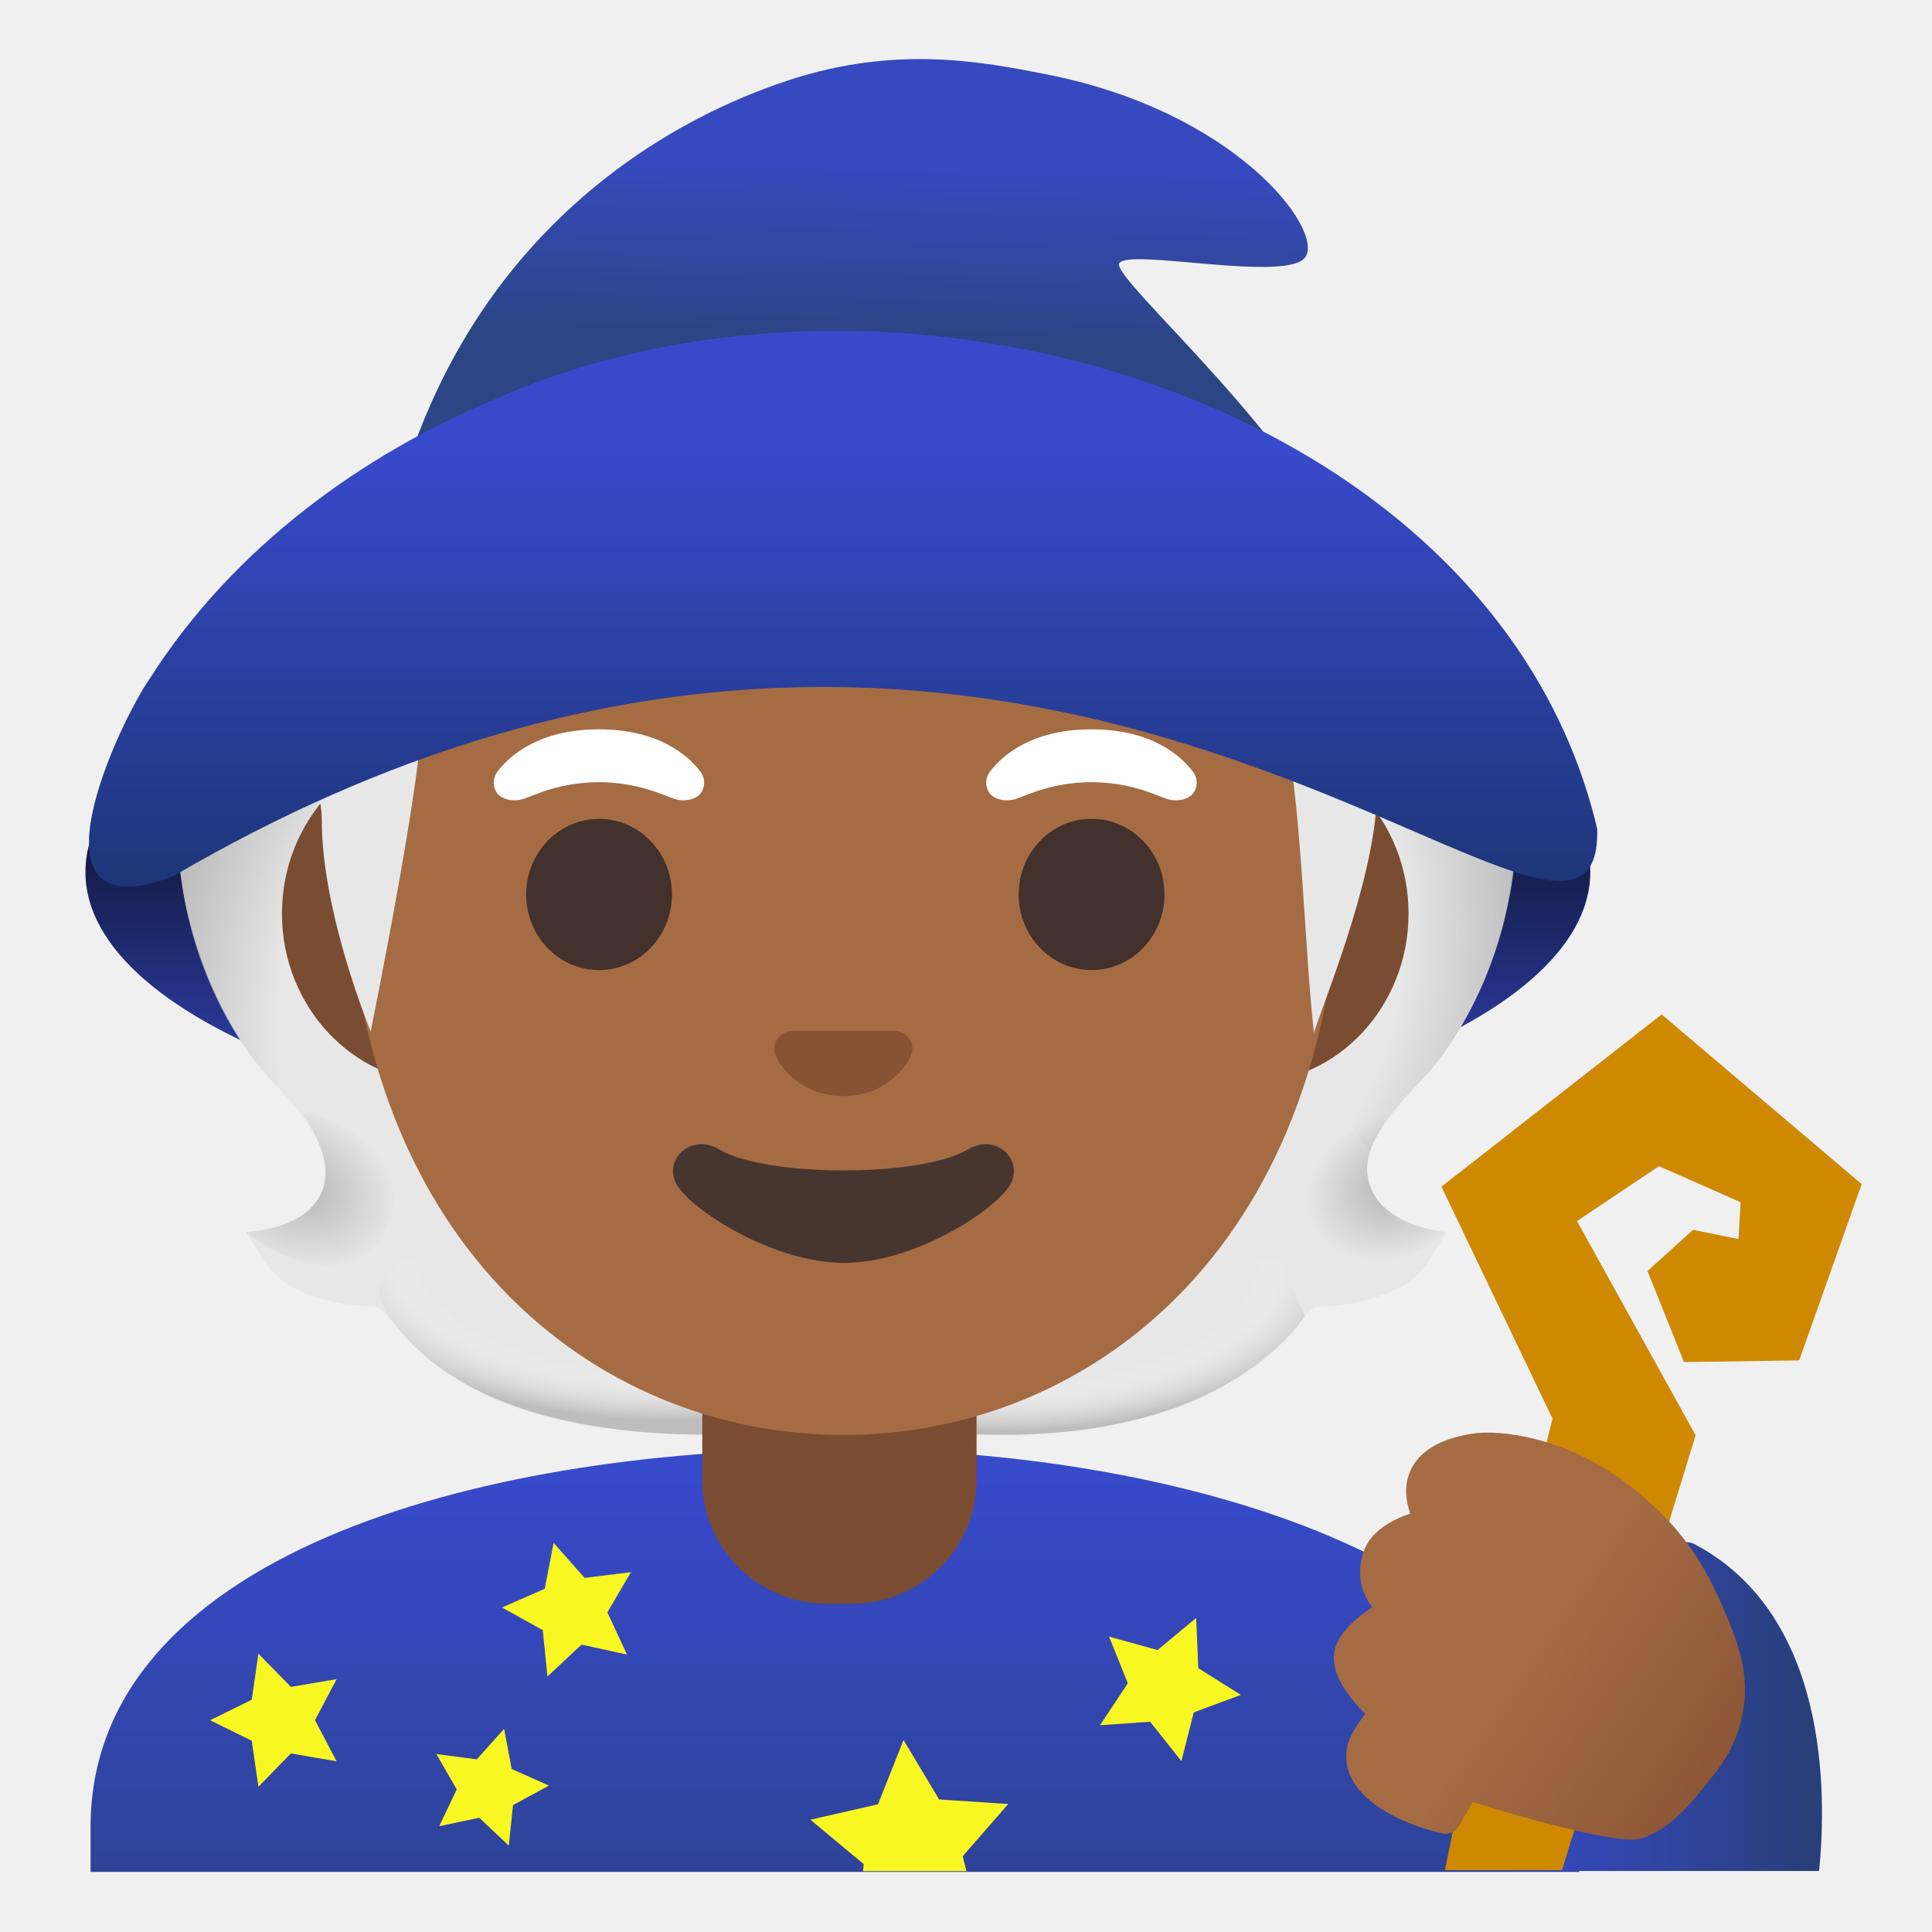
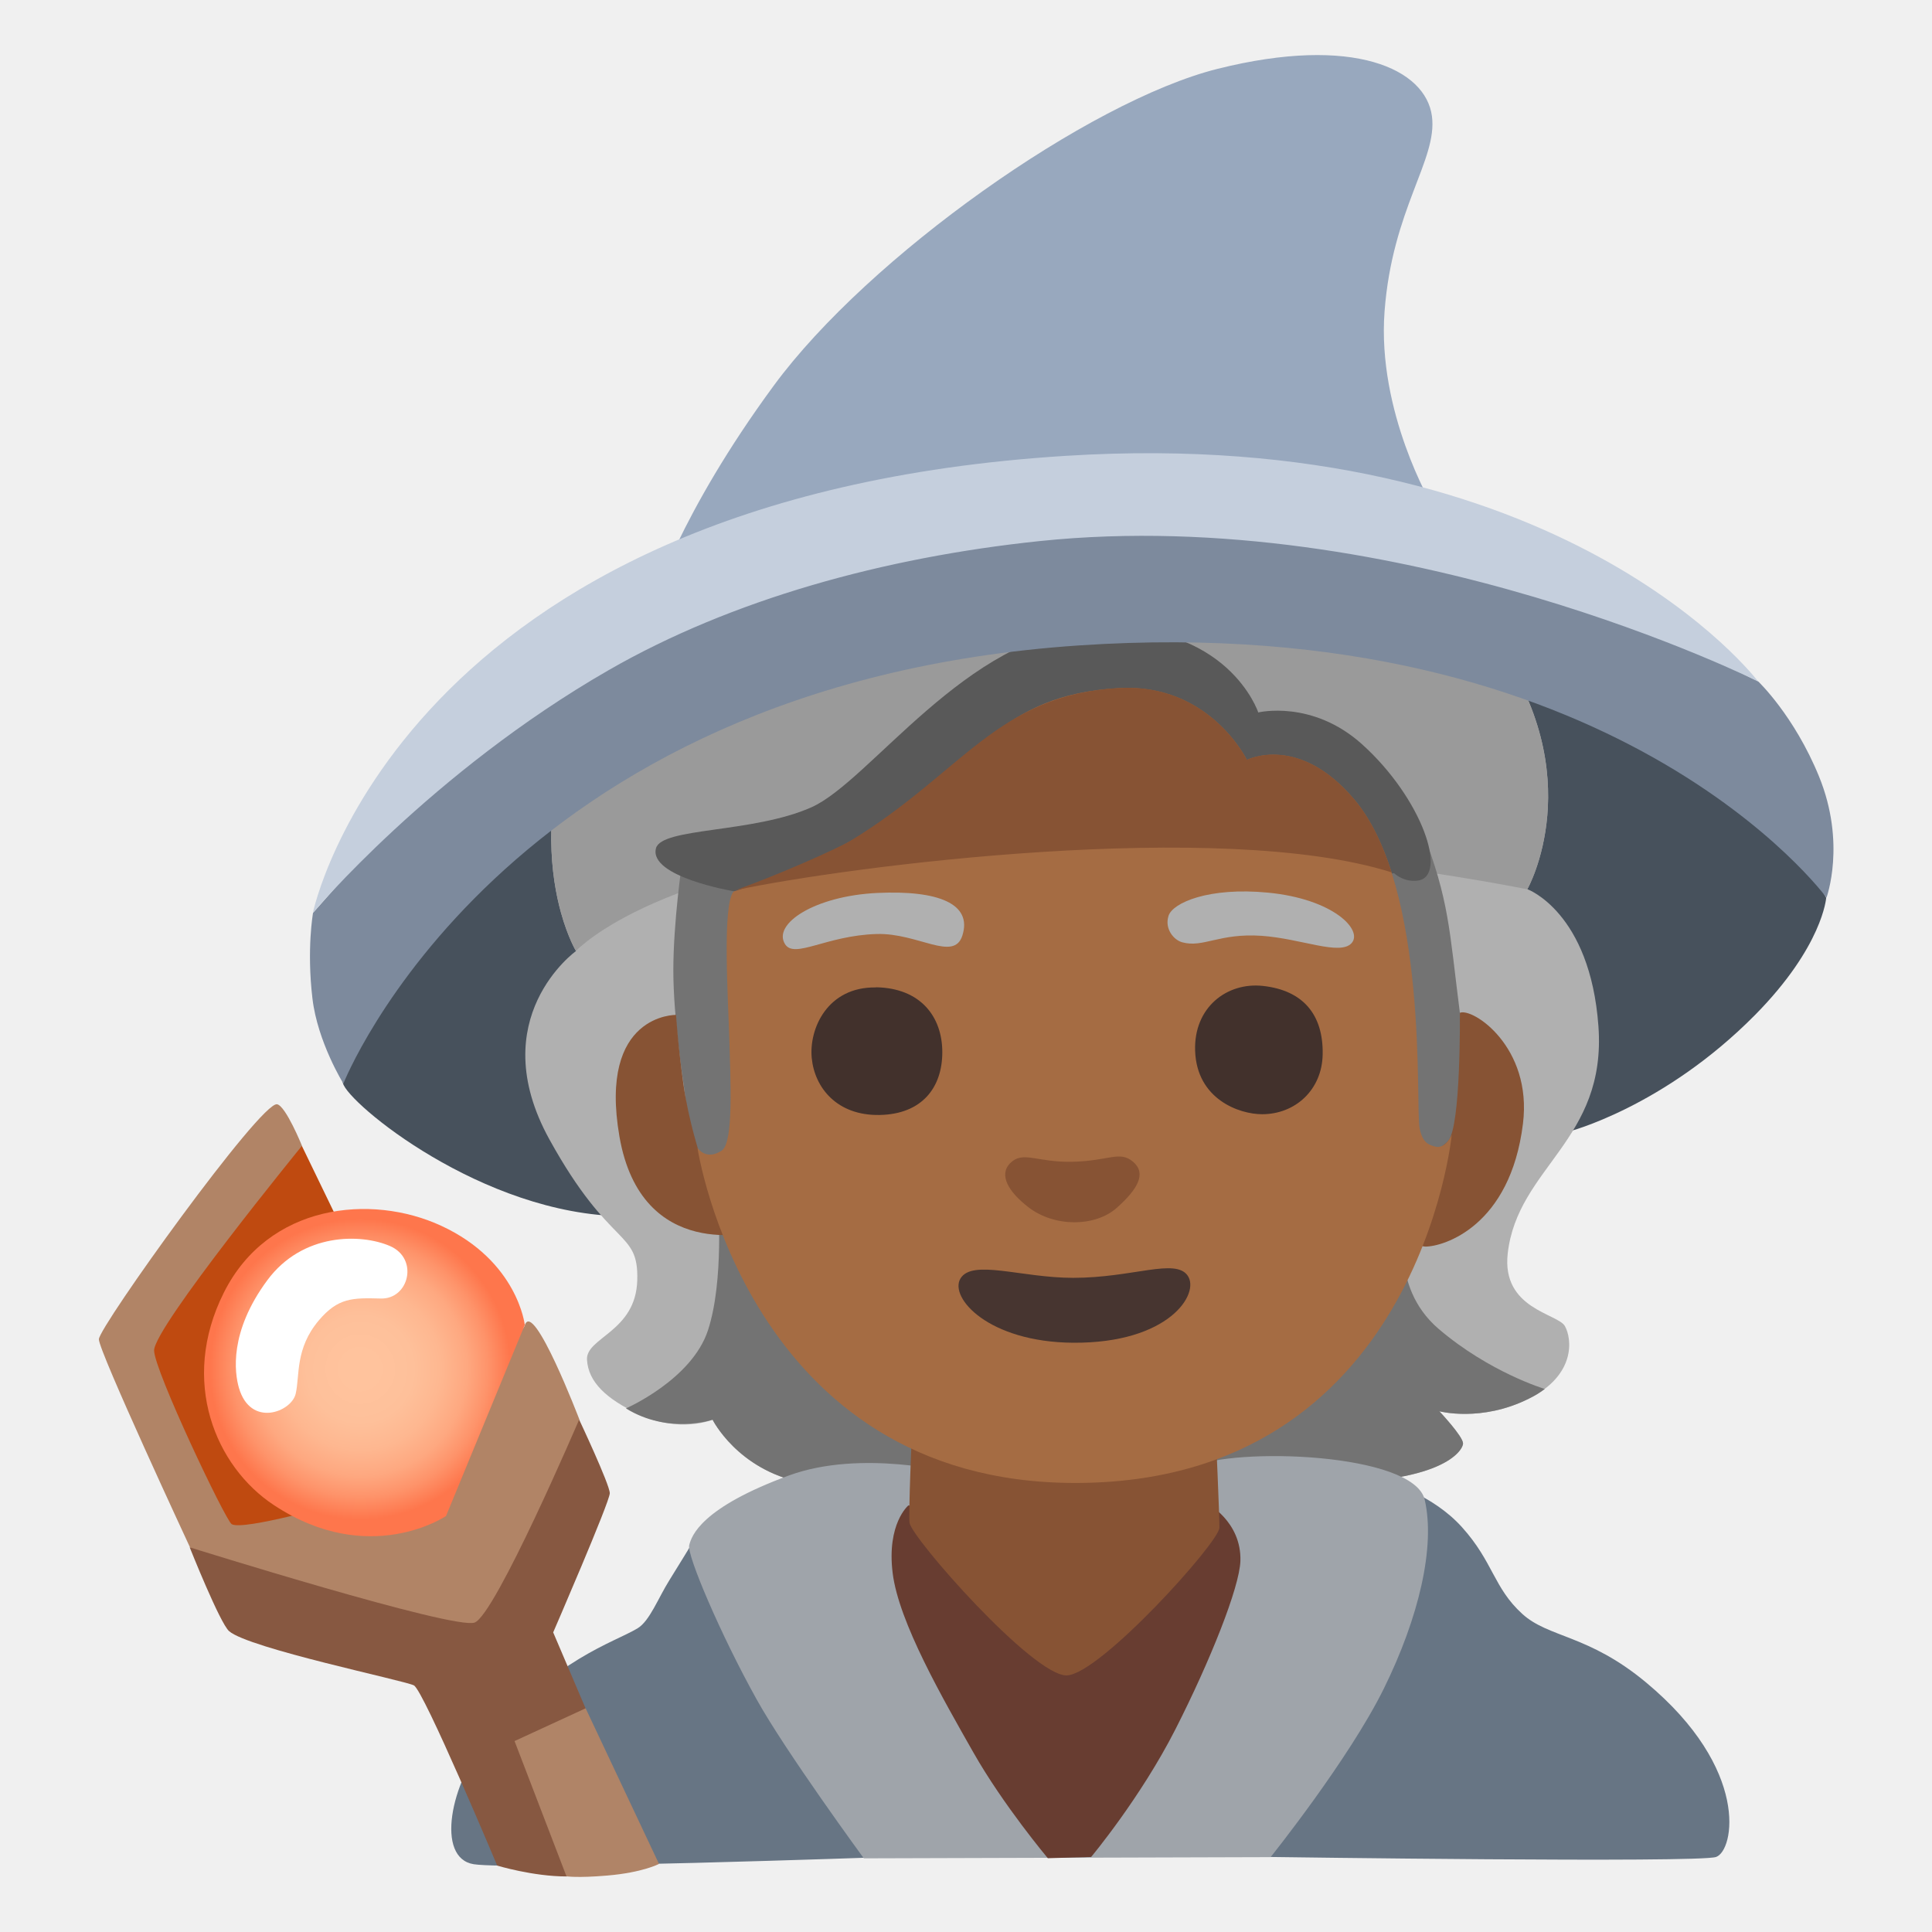
- <svg xmlns="http://www.w3.org/2000/svg" xmlns:xlink="http://www.w3.org/1999/xlink" enable-background="new 0 0 128 128" viewBox="0 0 128 128">
-   <linearGradient id="a">
-     <stop offset="0" stop-color="#384acc" />
-     <stop offset=".216" stop-color="#3548bf" />
-     <stop offset=".615" stop-color="#2f449d" />
-     <stop offset=".961" stop-color="#283f7a" />
-   </linearGradient>
-   <linearGradient id="b" gradientTransform="matrix(1 0 0 -1 0 130)" gradientUnits="userSpaceOnUse" x1="55.31" x2="55.31" xlink:href="#a" y1="34.01" y2="-7.8" />
-   <linearGradient id="c" gradientTransform="matrix(1 0 0 -1 0 130)" gradientUnits="userSpaceOnUse" x1="96.26" x2="120.7" xlink:href="#a" y1="16.93" y2="16.93" />
-   <linearGradient id="d" gradientTransform="matrix(1 0 0 -1 0 130)" gradientUnits="userSpaceOnUse" x1="55.51" x2="55.51" y1="89.75" y2="55.05">
-     <stop offset="0" stop-color="#05080f" />
-     <stop offset=".113" stop-color="#070a15" />
-     <stop offset=".264" stop-color="#0b1026" />
-     <stop offset=".437" stop-color="#131a42" />
-     <stop offset=".627" stop-color="#1d286a" />
-     <stop offset=".828" stop-color="#2b399b" />
-     <stop offset="1" stop-color="#384acc" />
-   </linearGradient>
-   <linearGradient id="e">
-     <stop offset=".724" stop-color="#fff" stop-opacity="0" />
-     <stop offset="1" stop-color="#bdbdbd" />
-   </linearGradient>
-   <radialGradient id="f" cx="111.81" cy="43.48" gradientTransform="matrix(1 0 0 .4912 -45.41 62.13)" gradientUnits="userSpaceOnUse" r="23.11" xlink:href="#e" />
-   <radialGradient id="g" cx="87.01" cy="52.39" gradientTransform="matrix(-.9057 .4238 -.3144 -.6719 187.97 76.74)" gradientUnits="userSpaceOnUse" r="8.2">
-     <stop offset=".177" stop-color="#bdbdbd" />
-     <stop offset=".778" stop-color="#bdbdbd" stop-opacity="0" />
+ <svg xmlns="http://www.w3.org/2000/svg" enable-background="new 0 0 128 128" viewBox="0 0 128 128">
+   <radialGradient id="a" cx="23.87" cy="39.29" gradientTransform="matrix(1 0 0 -1 0 130)" gradientUnits="userSpaceOnUse" r="10.72">
+     <stop offset=".1" stop-color="#ffc39d" />
+     <stop offset=".33" stop-color="#fec09a" />
+     <stop offset=".5" stop-color="#feb790" />
+     <stop offset=".66" stop-color="#fea880" />
+     <stop offset=".79" stop-color="#fe936a" />
+     <stop offset=".92" stop-color="#fe784e" />
+     <stop offset=".93" stop-color="#fe764c" />
  </radialGradient>
-   <linearGradient id="h">
-     <stop offset=".693" stop-color="#bdbdbd" stop-opacity="0" />
-     <stop offset="1" stop-color="#bdbdbd" />
-   </linearGradient>
-   <radialGradient id="i" cx="104.75" cy="66.99" gradientTransform="matrix(-.0746 -.9972 .8311 -.0622 27.68 169.53)" gradientUnits="userSpaceOnUse" r="30.4" xlink:href="#h" />
-   <radialGradient id="j" cx="37.74" cy="62.74" gradientTransform="matrix(.0746 -.9972 -.8311 -.0622 85.15 109.1)" gradientUnits="userSpaceOnUse" r="30.06" xlink:href="#h" />
-   <radialGradient id="k" cx="46.45" cy="44.33" gradientTransform="matrix(-1 0 0 .4912 90.89 60.87)" gradientUnits="userSpaceOnUse" r="23.35" xlink:href="#e" />
-   <radialGradient id="l" cx="19.26" cy="51.1" gradientTransform="matrix(.9057 .4238 .3144 -.6719 -13.92 104.73)" gradientUnits="userSpaceOnUse" r="6.99">
-     <stop offset=".177" stop-color="#bdbdbd" />
-     <stop offset="1" stop-color="#bdbdbd" stop-opacity="0" />
-   </radialGradient>
-   <linearGradient id="m" gradientTransform="matrix(1 0 0 -1 0 130)" gradientUnits="userSpaceOnUse" x1="58.14" x2="57.72" y1="125.99" y2="107.47">
-     <stop offset=".37" stop-color="#3649bf" />
-     <stop offset="1" stop-color="#2c4585" />
-   </linearGradient>
-   <linearGradient id="n" gradientTransform="matrix(1 0 0 -1 0 130)" gradientUnits="userSpaceOnUse" x1="55.86" x2="55.86" y1="108.09" y2="71.27">
-     <stop offset=".207" stop-color="#384acc" />
-     <stop offset="1" stop-color="#1d3678" />
-   </linearGradient>
-   <linearGradient id="o" gradientTransform="matrix(1 0 0 -1 0 130)" gradientUnits="userSpaceOnUse" x1="89.2" x2="112.78" y1="27.95" y2="12.18">
-     <stop offset=".5" stop-color="#a56c43" />
-     <stop offset="1" stop-color="#8d5738" />
-   </linearGradient>
-   <path d="m104.62 124.03v-2.98c0-16.79-24.99-25.09-49.31-25.06-24.17.03-49.31 7.28-49.31 25.05v2.98h98.62z" fill="url(#b)" />
-   <path d="m112.3 102.32c-.59-.31-1.31-.11-1.65.46-1.88 3.15-5.56 5.48-9.12 7.74-1.64 1.04-3.32 2.11-4.78 3.23-.45.35-.61.96-.38 1.48l3.83 8.73h1.36 2.49 13.92 1.3 1.25c.51-5.12.64-16.93-8.22-21.64z" fill="url(#c)" />
-   <g fill="#f9f722">
-     <path d="m36.68 102.22 2.05 2.32 3.07-.38-1.56 2.66 1.3 2.8-3.01-.66-2.26 2.11-.31-3.07-2.7-1.5 2.83-1.24z" />
-     <path d="m33.4 114.54.5 2.66 2.47 1.1-2.38 1.29-.28 2.69-1.96-1.85-2.65.56 1.16-2.44-1.35-2.34 2.68.35z" />
-     <path d="m57.18 123.97h6.85l-.25-.99 3.02-3.46-4.58-.3-2.36-3.94-1.69 4.26-4.48 1.02 3.53 2.94z" />
-     <path d="m17.12 109.56 2.15 2.2 3.03-.51-1.43 2.72 1.43 2.72-3.03-.52-2.15 2.21-.44-3.05-2.76-1.36 2.76-1.36z" />
-     <path d="m79.25 107.19.14 3.33 2.82 1.77-3.12 1.16-.82 3.23-2.07-2.61-3.32.23 1.84-2.78-1.24-3.09 3.21.89z" />
-   </g>
-   <ellipse cx="55.51" cy="57.77" fill="url(#d)" rx="49.85" ry="18.32" />
-   <path d="m90.99 79.06c-1.04-2.01-.2-4.02 3.07-7.39 3.78-3.9 8.6-13.53 4.9-23.69-1.37-3.76-2.96-6.14-2.96-6.17l-3.57 1.23s.3.29.74.8c-5.24-.01-15.87.14-19.12.14-3.15 0-11.14 0-17.99 0-4.24 0-8.05 0-10 0-2.88 0-5.7 0-7.99 0-3.82 0-15.67-3.85-18.75-4.46-.53-.56-1.27-.95-1.27-.95.02.06-2.96 1.31-5.21 8.9-3.03 10.23 1.12 19.87 5.22 24.2 2.71 2.86 4.26 5.13 3.15 7.47-.56 1.17-1.52 1.83-2.76 2.08l-2.14.43 1.17 1.85c.42.67 1 1.23 1.66 1.63 1.86 1.11 4.13 1.39 5.7 1.43.18 0 .44.2.83.64 5.07 5.62 9.06 7.42 21.4 7.88l.4-1.49c2.49.09 5.32.12 8.6.12 3.16 0 5.91-.03 8.33-.11l.51 1.49c12.46-.44 16.47-2.23 21.56-7.88.39-.44.65-.63.83-.64 1.57-.04 3.84-.32 5.7-1.43.67-.4 1.24-.96 1.67-1.63l1.17-1.85-2.14-.43c-1.21-.26-2.09-.97-2.71-2.17z" fill="#e7e7e7" />
-   <path d="m56.11 95.04v-9.44l28.57-2.26 1.77 3.83s-4.89 8.39-21.4 7.87z" fill="url(#f)" />
-   <path d="m87.22 82.41c-4.28-6.5 5.21-8.93 5.21-8.93s.01.01.01.01c-1.65 2.05-2.4 3.84-1.43 5.61 1.21 2.21 4.81 2.53 4.81 2.53s-4.9 4.36-8.6.78z" fill="url(#g)" />
-   <path d="m98.74 45.9c4.25 10.35-.22 21.01-4.41 25.51-.57.62-3.01 3.01-3.57 4.92 0 0-9.54-13.31-12.39-21.13-.57-1.58-1.1-3.2-1.17-4.88-.05-1.26.14-2.76.87-3.83.89-1.31 20.16-1.7 20.16-1.7 0 .02.51 1.11.51 1.11z" fill="url(#i)" />
-   <path d="m13.53 45.9c-4.25 10.35.04 20.94 4.23 25.44.58.62 2.63 2.7 3.47 4.63 0 0 9.82-12.95 12.67-20.77.58-1.58 1.1-3.2 1.17-4.88.05-1.26-.14-2.76-.87-3.83-.89-1.31-1.93-.96-3.44-.96-2.88 0-15.49-.74-16.47-.74.01.02-.76 1.11-.76 1.11z" fill="url(#j)" />
-   <path d="m56.16 95.04v-9.44l-28.57-2.26s-4.12.76-1.65 4.13c3.17 4.34 9.71 7.59 20.97 7.58h9.25z" fill="url(#k)" />
-   <path d="m25.05 82.41c4.28-6.5-5.21-8.93-5.21-8.93s-.01.01-.01.01c4.52 6.31-.93 8.04-3.53 8.14 0 0 5.05 4.36 8.75.78z" fill="url(#l)" />
-   <path d="m55.61 88.1h-9.08v9.98c0 4.51 3.7 8.17 8.26 8.17h1.65c4.56 0 8.26-3.66 8.26-8.17v-9.98z" fill="#7a4c32" />
-   <path d="m82.81 49.33h-7.23-39.16-7.23c-5.78 0-10.51 5.04-10.51 11.2s4.73 11.2 10.51 11.2h7.23 39.16 7.23c5.78 0 10.51-5.04 10.51-11.2s-4.73-11.2-10.51-11.2z" fill="#7a4c32" />
-   <path d="m55.88 11.47c-17.08 0-32.89 18.26-32.89 44.54 0 26.13 16.29 39.06 32.89 39.06s32.89-12.92 32.89-39.06c0-26.28-15.81-44.54-32.89-44.54z" fill="#a56c43" />
-   <path d="m64.14 76.15c-3.12 1.86-13.37 1.86-16.5 0-1.79-1.07-3.63.57-2.88 2.2.73 1.6 6.32 5.32 11.16 5.32s10.35-3.72 11.08-5.32c.75-1.63-1.07-3.27-2.86-2.2z" fill="#473530" />
-   <path d="m59.67 68.38c-.1-.04-.21-.07-.32-.08h-6.94c-.11.01-.21.04-.32.08-.63.25-.97.91-.68 1.6s1.68 2.64 4.46 2.64 4.17-1.95 4.46-2.64c.31-.69-.03-1.34-.66-1.6z" fill="#875334" />
-   <path d="m47.02 21.26c-8.03 2.29-15.49 6.54-21.3 12.51-1.69 1.74-3.25 3.63-4.32 5.81-1.53 3.14-1.9 6.82-1.11 10.22.39 1.67 1.03 2.88 1.03 4.57 0 6.14 3.24 13.97 3.24 13.97 0-.02 3.71-18.29 3.32-21.11 0 0 7.66-1.54 16.35-6.58 5.87-3.41 9.88-7.4 16.49-8.91 10.04-2.3 12.28 5.07 12.28 5.07s9.29-1.81 12.1 11.27c1.15 5.38 1.33 14.96 1.96 20.43-.06-.47 3.47-8.5 4.08-14.51.32-3.16 3.15-4.22 3.71-7.33.56-3.12-.72-6.4-2.61-8.84-2.28-2.96-5.43-5.08-8.37-7.39-1.81-1.42-3.56-2.92-5.47-4.2-3.08-2.05-6.53-3.48-9.95-4.89-1.69-.7-3.4-1.4-5.21-1.74-1.73-.33-3.51-.31-5.27-.21-3.7.21-7.38.84-10.95 1.86z" fill="#e7e7e7" />
-   <ellipse cx="39.69" cy="59.26" fill="#42312c" rx="4.83" ry="5.01" />
-   <ellipse cx="72.32" cy="59.26" fill="#42312c" rx="4.83" ry="5.01" />
-   <path d="m46.4 51.12c-.86-1.14-2.85-2.8-6.72-2.8s-5.86 1.66-6.72 2.8c-.38.51-.28 1.09-.02 1.44.24.33.97.63 1.77.36s2.36-1.08 4.97-1.1c2.61.02 4.17.83 4.97 1.1s1.52-.03 1.77-.36c.27-.35.36-.93-.02-1.44z" fill="#fff" />
-   <path d="m79.03 51.12c-.86-1.14-2.85-2.8-6.72-2.8-3.86 0-5.86 1.66-6.72 2.8-.38.51-.28 1.09-.02 1.44.25.33.97.63 1.77.36s2.36-1.08 4.97-1.1c2.61.02 4.17.83 4.97 1.1s1.52-.03 1.77-.36c.27-.35.36-.93-.02-1.44z" fill="#fff" />
-   <path d="m74.15 17.45c.54-1.04 11.23 1.32 12.35-.44 1.17-1.85-4.65-9.64-17.2-12.09-4.22-.83-9.96-1.95-17.09.41-4.2 1.39-22.87 8.1-27 32.75-.01.06 64.32.24 64.32.24-2.58-8.57-15.92-19.83-15.38-20.87z" fill="url(#m)" />
-   <path d="m105.82 54.92c-6.7-28.45-46.53-40.31-73.16-28.41-8.47 3.54-17.15 9.65-22.75 18.47-1.84 2.59-8.84 17.02 1.55 13.08 57.49-33.63 94.72 12.8 94.36-3.14z" fill="url(#n)" />
-   <path d="m112.17 81.48-3.02 2.73 2.42 6.03 7.63-.11 4.14-11.68-13.25-11.24-14.59 11.41 7.36 15.37c-.55 2.18-3.66 14.45-4.49 17.74-.73 2.89-1.71 7.54-2.64 12.17h.97.97 3.82 1 1l8.85-28.81-7.86-14.19 5.43-3.64 5.41 2.39-.14 2.44z" fill="#cf8900" />
-   <path d="m115.57 111.13c-.14-1.41-.63-2.76-1.1-3.89-1.46-3.57-3.14-6.34-6.94-9.14-3.86-2.85-8.11-3.42-10.03-3.11-2.15.35-3.52 1.19-4.08 2.5-.43 1-.25 2.03.01 2.79-1.1.37-2.59 1.12-3.07 2.47-.56 1.58-.1 2.87.56 3.74-.94.6-2.13 1.55-2.47 2.74-.45 1.58 1.02 3.35 2 4.31-.48.64-1.06 1.51-1.19 2.14-.68 3.33 3.66 5.21 6.33 5.79.41.09.83-.1 1.05-.46l.93-1.62c3.43 1.06 8.45 2.48 10.54 2.48.28 0 .51-.03.68-.08 1.92-.67 3.17-2.23 4.27-3.61.17-.21.34-.43.51-.64 1.5-1.81 2.22-4.15 2-6.41z" fill="url(#o)" />
+   <path d="m56.12 110.03-10.29-7.75s-.74 1.23-1.48 2.41-1.31 2.71-2.11 3.19c-1.59.96-5.42 1.99-9.97 7.34-2.43 2.86-3.43 7.89-.88 8.29s27.43-.48 27.43-.48l6.7-4.78 18.66 4.78s28.31.4 29.51 0 2.28-5.81-4.63-11.56c-3.83-3.19-6.46-2.95-8.21-4.55-1.9-1.73-1.91-3.43-3.99-5.74-1.95-2.17-4.81-2.94-4.81-2.94z" fill="#677584" />
+   <path d="m33.17 54.19-10.93 13.57s.11 2.41.48 4c.3 1.3 9.22 8.73 18.61 8.82 14.45.14 62.57-5.6 62.57-5.6s6.31-1.6 12.38-7.74c4.49-4.55 4.71-7.76 4.71-7.76l-7.92-14.2-51.77-7.92-28.15 16.84z" fill="#47515c" />
+   <path d="m67.35 38.8s-27.8 2.62-29.83 9.78c-1.53 5.43-1.02 9.49-.35 11.9.46 1.65.99 2.53.99 2.53s-6.19 4.44-1.76 12.48c4.05 7.34 5.92 5.92 5.82 9.33-.09 3.42-3.42 3.79-3.33 5.27s1.28 2.59 3.42 3.6c2.73 1.29 4.9.37 4.9.37s1.65 3.31 5.92 4.16c5.55 1.11 8.96-1.66 8.96-1.66l9.06-4.9s7.21 6.38 15.8 6.56c8.6.18 9.98-2.13 9.98-2.59s-1.57-2.13-1.57-2.13 2.77.74 5.92-.83c3.14-1.57 2.87-3.97 2.4-4.81s-4.2-1.13-3.79-4.81c.65-5.73 6.56-7.49 6.01-15.06s-4.71-9.08-4.71-9.08 4.26-7.52-2.2-16.49c-10.21-4.15-31.64-3.64-31.64-3.64z" fill="#b0b0b0" />
+   <path d="m102.35 92.02c-.3.23-.65.45-1.07.65-3.14 1.57-5.92.83-5.92.83s1.57 1.66 1.57 2.13-1.39 2.77-9.98 2.59c-8.6-.18-15.8-6.56-15.8-6.56l-9.06 4.9s-3.42 2.77-8.96 1.66c-4.27-.85-5.92-4.16-5.92-4.16s-2.93.99-5.74-.75c0 0 4.37-1.9 5.44-5.19s.66-8.49.66-8.49l45.6.99s-1.24 4.53 2.14 7.42 7.03 3.98 7.03 3.98z" fill="#737373" />
+   <path d="m63.21 97.59s-6.14-1.59-10.93.16c-5.83 2.14-6.46 3.99-6.62 4.63s2.07 5.9 4.47 10.21c1.92 3.46 7.1 10.53 7.1 10.53l26.95-.08s5.18-6.46 7.5-11.16 3.43-9.41 2.71-12.52-12.6-3.51-15.47-2.15-15.71.4-15.71.4z" fill="#9fa4aa" />
+   <path d="m73.42 100.3-13.24-.56s-1.44 1.2-1.04 4.47 3.35 8.37 5.34 11.88 4.94 7.02 4.94 7.02l2.87-.08s3.27-3.91 5.58-8.45 4.25-9.41 4.31-11.16c.08-2.63-2.23-3.83-2.23-3.83l-6.54.72z" fill="#683d31" />
+   <path d="m60.26 100.89c.15 1.02 8.21 10.18 10.42 10.11 2.21-.08 10.11-8.84 10.11-9.79s-.24-6.24-.24-6.24l-20.13-.16s-.24 5.53-.16 6.08z" fill="#875334" />
+   <path d="m101.19 58.92s4.26-7.52-2.2-16.49c-10.21-4.15-31.64-3.64-31.64-3.64s-27.8 2.62-29.83 9.78c-1.53 5.43-1.02 9.49-.35 11.9.46 1.65.99 2.53.99 2.53s5.69-6.11 24.47-7.12 38.57 3.04 38.57 3.04z" fill="#9a9a9a" />
+   <path d="m90.54 56.13.08 8.16 1.32 13.52 6.6-1.9s-1.55-6.72-1.82-8.81c-.7-5.49-.7-7.47-2.51-12.09-1.13-2.87-3.67 1.11-3.67 1.11z" fill="#737373" />
+   <path d="m45.19 57.12s-.58 3.96-.58 7.17.68 7.54.68 7.54l.73 5.57 4.7-.58-.99-19.62z" fill="#737373" />
+   <path d="m83.37 47.22s-1.98-6.1-11.05-5.61c-8.24.45-14.68 10.14-18.55 11.87s-9.94 1.33-10.31 2.72c-.49 1.9 5.16 2.85 5.16 2.85l23.79 1.77 19.95-2.97s.63.62 1.57.49c2.03-.26.31-5.43-3.69-9.03-3.3-2.97-6.87-2.11-6.87-2.11z" fill="#595959" />
+   <path d="m44.79 67.24s-5.16-.1-3.75 8.06c1.46 8.41 9.05 6.29 9.05 6.29l-3.68-4.94s-.78-2.33-1.13-4.81c-.35-2.47-.49-4.59-.49-4.59z" fill="#875334" />
+   <path d="m96.72 67.1c.85-.35 4.81 2.26 4.18 7.35-.84 6.8-5.26 8.14-6.46 8.14s-4.07-3.97-4.07-3.97 4.73-2.05 5.58-3.04.77-8.48.77-8.48z" fill="#875334" />
+   <path d="m48.61 59.06c-.78.85-.36 7.26-.29 9.81s.3 6.81-.49 7.35c-1.06.71-1.62-.17-1.62-.17s3.32 22.2 25.03 22.2c22.72 0 24.94-23.06 24.94-23.06s-.41 1-1.15.76c-.38-.12-.78-.22-.98-1.21-.28-1.41.62-15.87-4.31-21.75-3.7-4.4-7.13-2.64-7.13-2.64s-2.47-5.08-8.45-4.76c-8.1.44-9.33 5.02-16.73 9.51-4.29 2.6-8.81 3.96-8.81 3.96z" fill="#a56c43" />
+   <path d="m94.87 7.7c-.41-3.12-5.17-5.4-14.2-3.14-8.54 2.14-23.12 12.44-29.4 20.98s-8.04 14.45-8.04 14.45l51.64-6.53s-3.64-6.16-3.14-12.82c.51-6.81 3.52-10.05 3.14-12.94z" fill="#98a8be" />
+   <path d="m54.66 35.22-21.61 11.31-12.31 13.95s-.43 2.39-.04 5.67c.34 2.89 2.05 5.64 2.05 5.64s10.4-26.45 48.75-29.03c35.56-2.39 49.51 16.71 49.51 16.71s1.32-3.59-.5-8.04c-1.65-4.03-4.02-6.28-4.02-6.28l-19.35-9.55z" fill="#7d8a9d" />
+   <path d="m20.73 60.48s5.65-27.52 49.89-30.28c33.04-2.07 45.86 14.95 45.86 14.95s-23.62-11.81-47.62-9.3c-10.31 1.08-20.39 3.87-28.52 8.54-11.77 6.76-19.6 16.08-19.6 16.08z" fill="#c5cfdd" />
+   <path d="m33.06 99.34-20.49 3.18s2 5.02 2.61 5.55c1.31 1.14 11.59 3.26 12.24 3.59s5.52 11.94 5.52 11.94 2.37.72 4.6.72 1.25-11.15 1.25-11.15l-2.14-5.02s3.75-8.65 3.75-9.22-2.04-4.9-2.04-4.9l-5.31 5.31z" fill="#875841" />
+   <path d="m19.68 79.67.33-3.75s-1.07-2.64-1.65-2.76c-1.07-.22-11.81 14.76-11.81 15.57s6.04 13.79 6.04 13.79 17.47 5.47 18.85 4.98 6.94-13.47 6.94-13.47-3.05-7.97-3.61-6.23-9.62 2.23-9.62 2.23l-5.47-10.37z" fill="#b18466" />
+   <path d="m22.29 80.65-2.29-4.73s-9.79 12-9.79 13.55c0 1.31 4.73 11.26 5.14 11.51.75.45 7.18-1.39 7.18-1.39z" fill="#bf4a10" />
+   <path d="m34.76 87.8-5.21 12.64s-5.08 3.45-11.4-.72c-3.87-2.55-6.26-8.21-3.32-14.08s9.74-6.58 14.4-4.43c5.08 2.35 5.54 6.58 5.54 6.58z" fill="url(#a)" />
+   <path d="m21.13 87.47c1.27-1.49 2.21-1.49 4.09-1.44 1.88.06 2.54-2.65.61-3.48s-5.79-.88-8.12 2.27c-2.54 3.43-2.17 6.13-1.88 7.13.77 2.65 3.48 1.6 3.76.39s-.05-2.99 1.54-4.87z" fill="#fff" />
+   <path d="m34.09 115.35 4.71-2.17 4.86 10.31s-1.07.57-3.43.77c-1.99.17-2.7.05-2.7.05z" fill="#b08467" />
+   <path d="m92.2 57.8c-.59-1.86-1.39-3.55-2.46-4.82-3.7-4.4-7.13-2.64-7.13-2.64s-2.47-5.08-8.45-4.76c-8.1.44-10.4 5.62-17.79 10.11-.86.52-4.79 2.27-7.66 3.29 7.56-1.61 32.19-4.76 43.5-1.18z" fill="#875334" />
+   <path d="m71.1 84.66c-3.44 0-6.69-1.26-7.47.05-.75 1.26 1.85 4.21 7.47 4.25 6.35.04 8.41-3.25 7.59-4.44-.81-1.19-3.63.14-7.59.14z" fill="#473530" />
+   <path d="m52.01 62.55c.62 1 2.72-.57 6.07-.67 2.74-.08 5.12 1.87 5.68.1.67-2.1-1.58-3.01-5.64-2.82-4.15.2-6.95 2.05-6.11 3.39z" fill="#b0b0b0" />
+   <path d="m78.33 62.43c1.39.38 2.44-.62 5.25-.43 2.63.18 5.21 1.34 5.97.48s-1.2-2.92-5.54-3.34c-3.92-.38-6.31.67-6.59 1.53s.34 1.61.91 1.76z" fill="#b0b0b0" />
+   <path d="m58.03 65.42c-3.2-.05-4.44 2.72-4.25 4.68s1.67 3.82 4.49 3.77 4.16-1.82 4.16-4.16-1.43-4.25-4.39-4.3z" fill="#42312c" />
+   <path d="m83.67 65.32c-2.39-.26-4.59 1.43-4.49 4.3.11 3.2 2.91 4.2 4.44 4.2 2.2 0 3.97-1.62 4.01-3.96.05-2.63-1.29-4.25-3.96-4.54z" fill="#42312c" />
+   <path d="m71.05 76.97c-2.39.05-3.28-.76-4.13.1-.77.79-.08 1.91 1.2 2.9 1.75 1.36 4.45 1.31 5.86.06s1.99-2.29 1.09-3.06c-.9-.76-1.59-.05-4.03 0z" fill="#875334" />
</svg>
